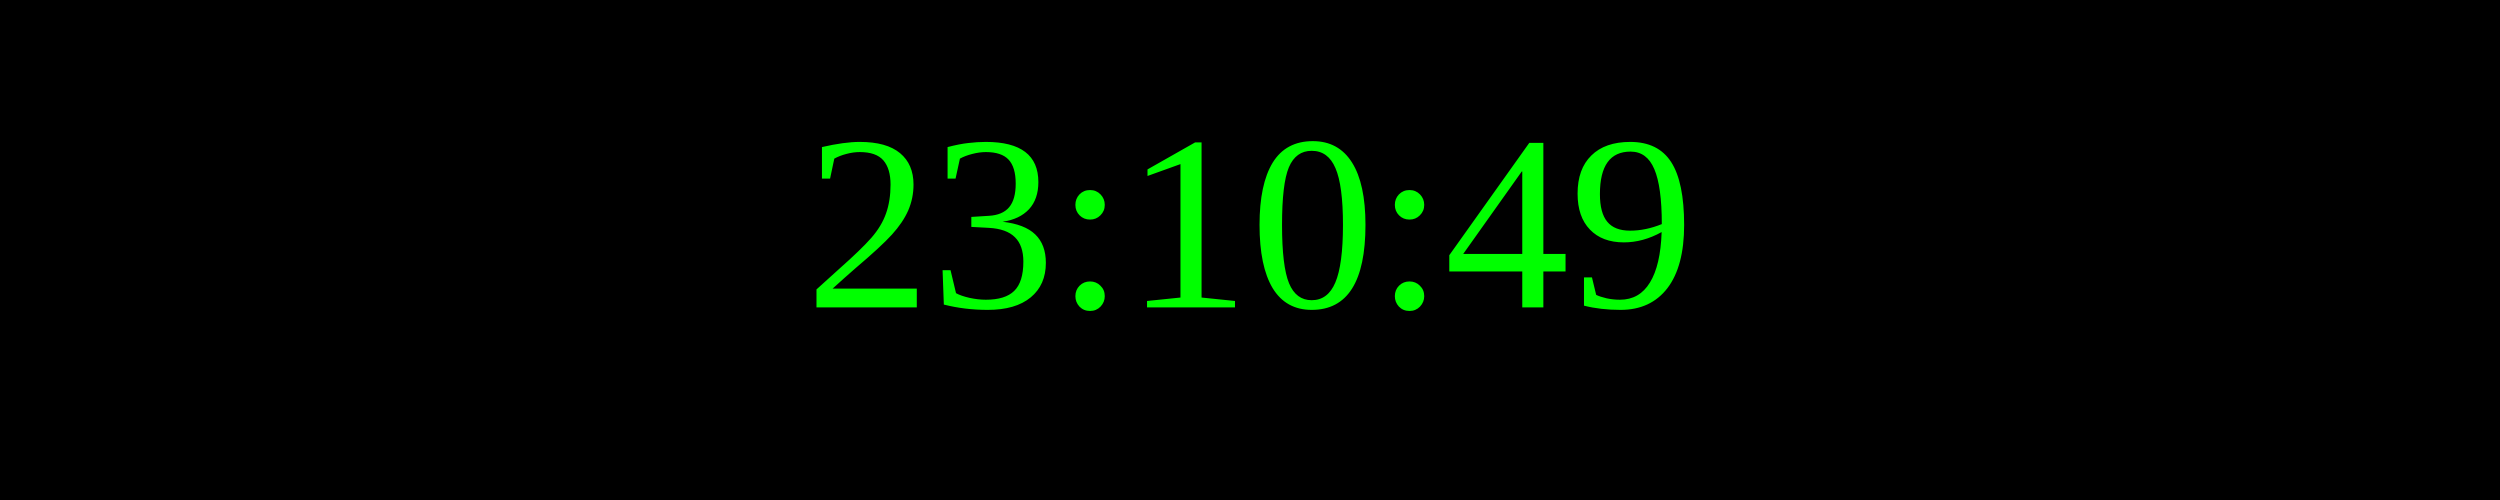
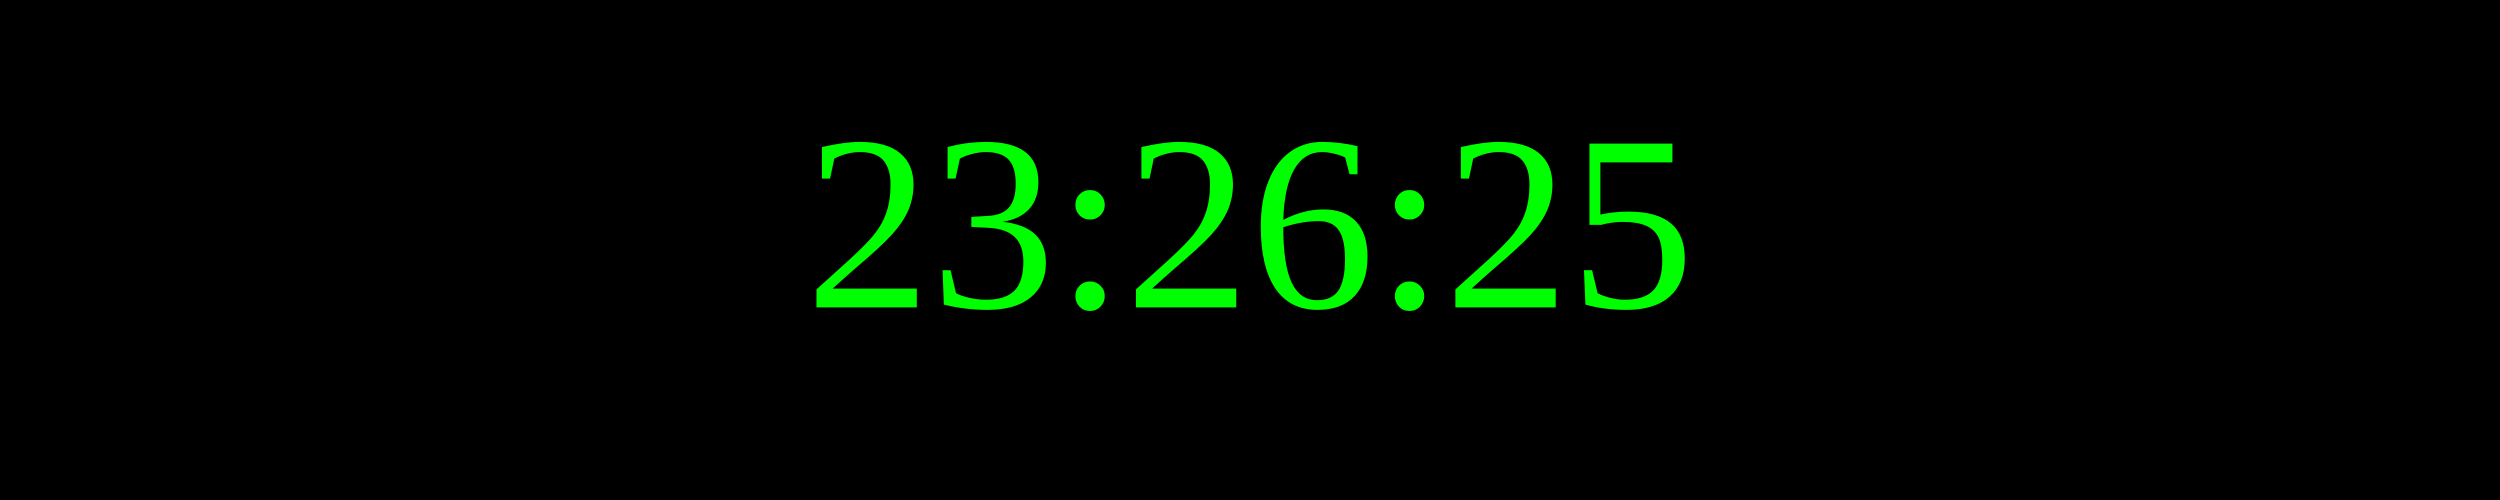
<svg xmlns="http://www.w3.org/2000/svg" width="250" height="50">
  <rect width="100%" height="100%" fill="black" />
  <text x="50%" y="50%" font-size="25" fill="lime" text-anchor="middle" dominant-baseline="middle">
- 23:10:49
+ 23:26:25
</text>
</svg>
